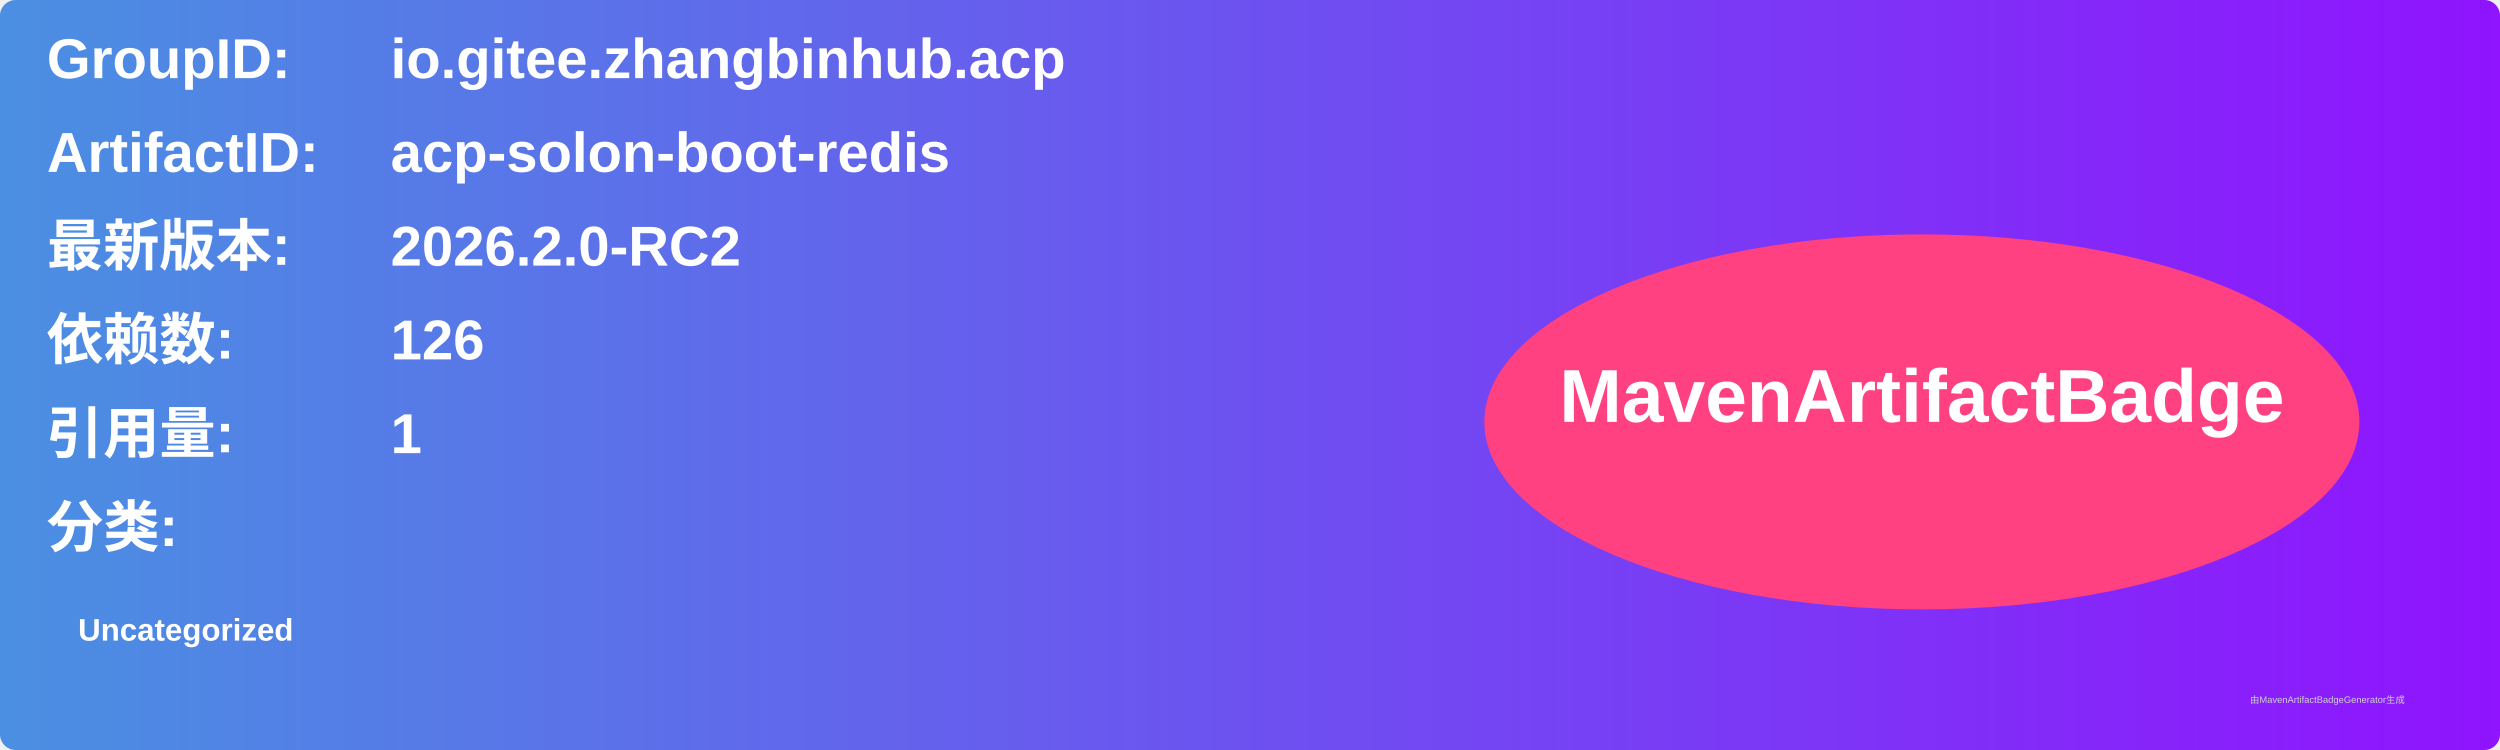
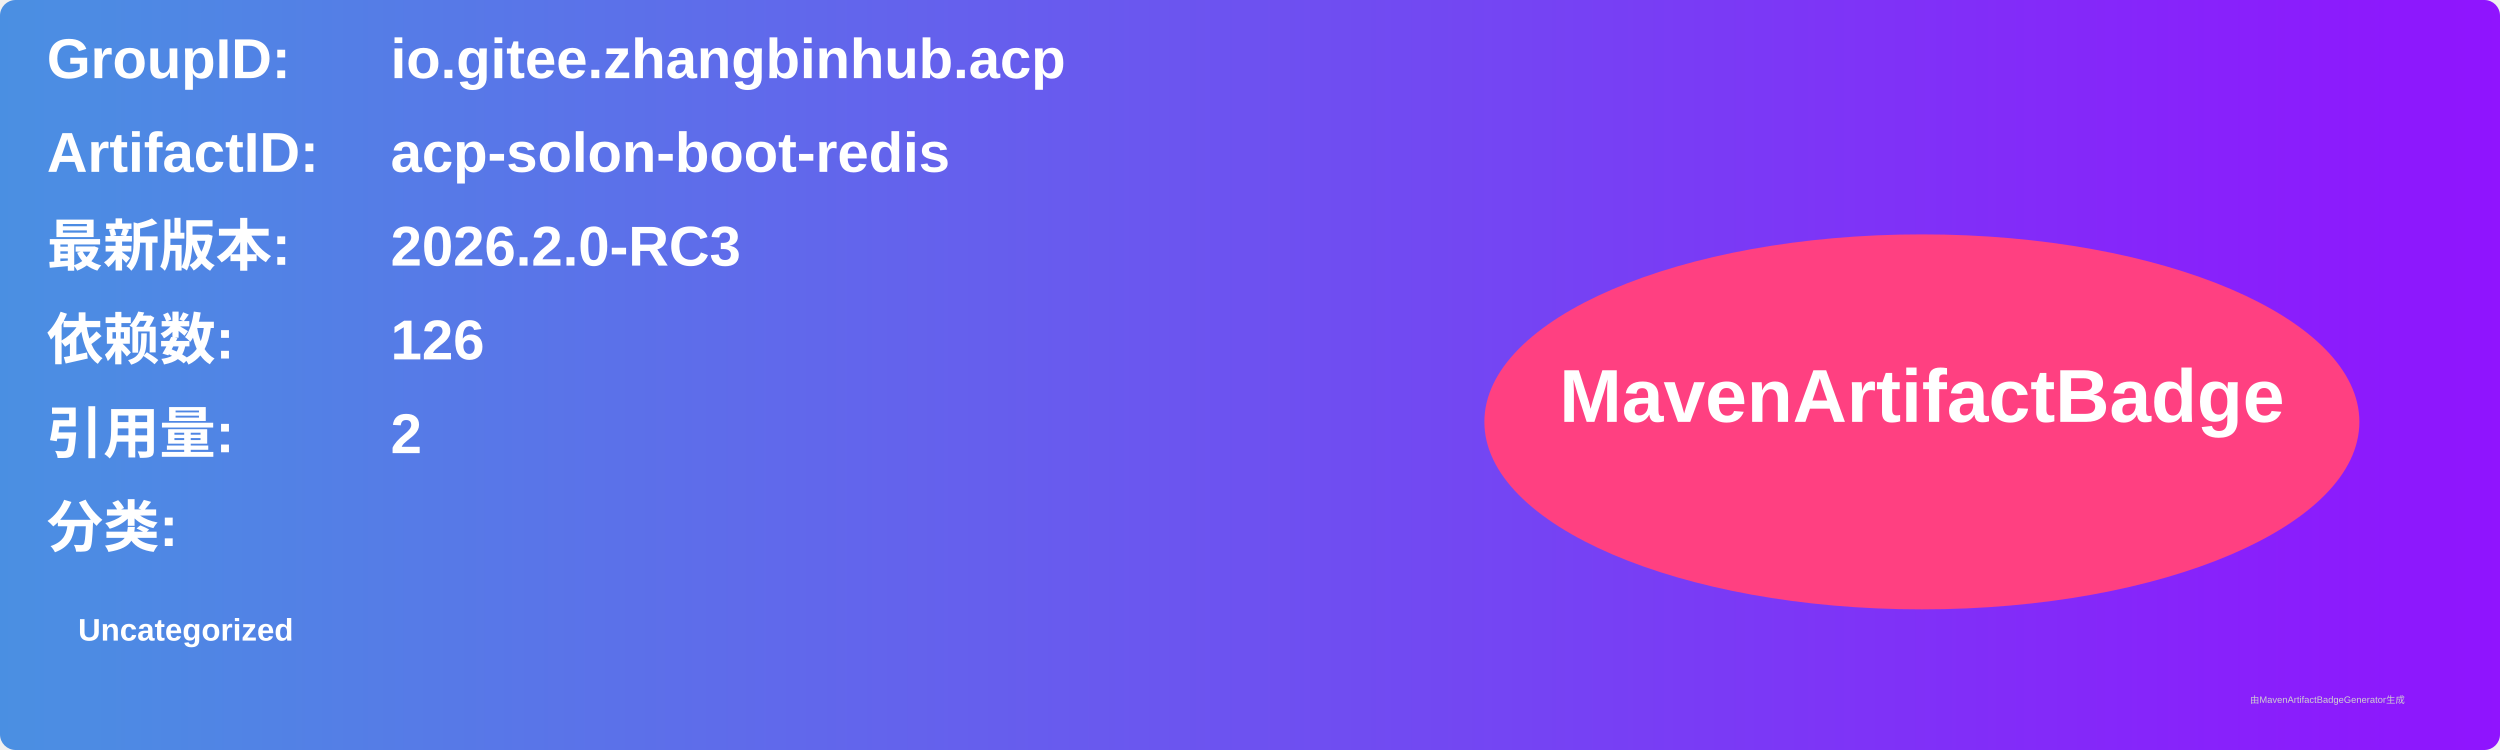
<svg xmlns="http://www.w3.org/2000/svg" width="800" height="240" viewBox="0 0 800 240">
  <linearGradient id="grad" x1="0%" y1="0%" x2="100%" y2="0%">
    <stop offset="0%" stop-color="#4a90e2" />
    <stop offset="100%" stop-color="#9013fe" />
  </linearGradient>
  <rect width="100%" height="100%" rx="5" ry="5" fill="url(#grad)" />
  <g transform="translate(15, 15)">
    <text x="0" y="10" font-family="Arial" font-size="18" fill="white" font-weight="bold" width="260">GroupID:</text>
    <text x="110" y="10" font-family="Arial" font-size="18" fill="white" font-weight="bold" width="460">io.gitee.zhangbinhub.acp</text>
    <text x="0" y="40" font-family="Arial" font-size="18" fill="white" font-weight="bold" width="260">ArtifactID:</text>
    <text x="110" y="40" font-family="Arial" font-size="18" fill="white" font-weight="bold" width="460">acp-solon-boot-redis</text>
    <text x="0" y="70" font-family="Arial" font-size="18" fill="white" font-weight="bold">最新版本:</text>
    <text x="110" y="70" font-family="Arial" font-size="18" fill="white" font-weight="bold">
-       <tspan font-weight="bold">2026.2.0-RC2</tspan>
+       <tspan font-weight="bold">2026.2.0-RC3</tspan>
    </text>
    <text x="0" y="100" font-family="Arial" font-size="18" fill="white" font-weight="bold">依赖数: </text>
    <text x="110" y="100" font-family="Arial" font-size="18" fill="white">
      <tspan font-weight="bold">126</tspan>
    </text>
    <text x="0" y="130" font-family="Arial" font-size="18" fill="white" font-weight="bold">引用量: </text>
    <text x="110" y="130" font-family="Arial" font-size="18" fill="white">
-       <tspan font-weight="bold">1</tspan>
+       <tspan font-weight="bold">2</tspan>
    </text>
    <text x="0" y="160" font-family="Arial" font-size="18" fill="white" font-weight="bold">分类:</text>
    <text x="10" y="190" font-family="Arial" font-size="10" fill="white">
      <tspan font-weight="bold">Uncategorized</tspan>
    </text>
    <ellipse cx="600" cy="120" rx="140" ry="60" fill="#ff4081" />
    <text x="600" y="120" text-anchor="middle" font-family="Arial" font-size="24" fill="white" font-weight="bold">MavenArtifactBadge</text>
  </g>
  <text x="720" y="225" font-family="Arial" font-size="3" fill="#d0d0d0">由MavenArtifactBadgeGenerator生成</text>
</svg>
